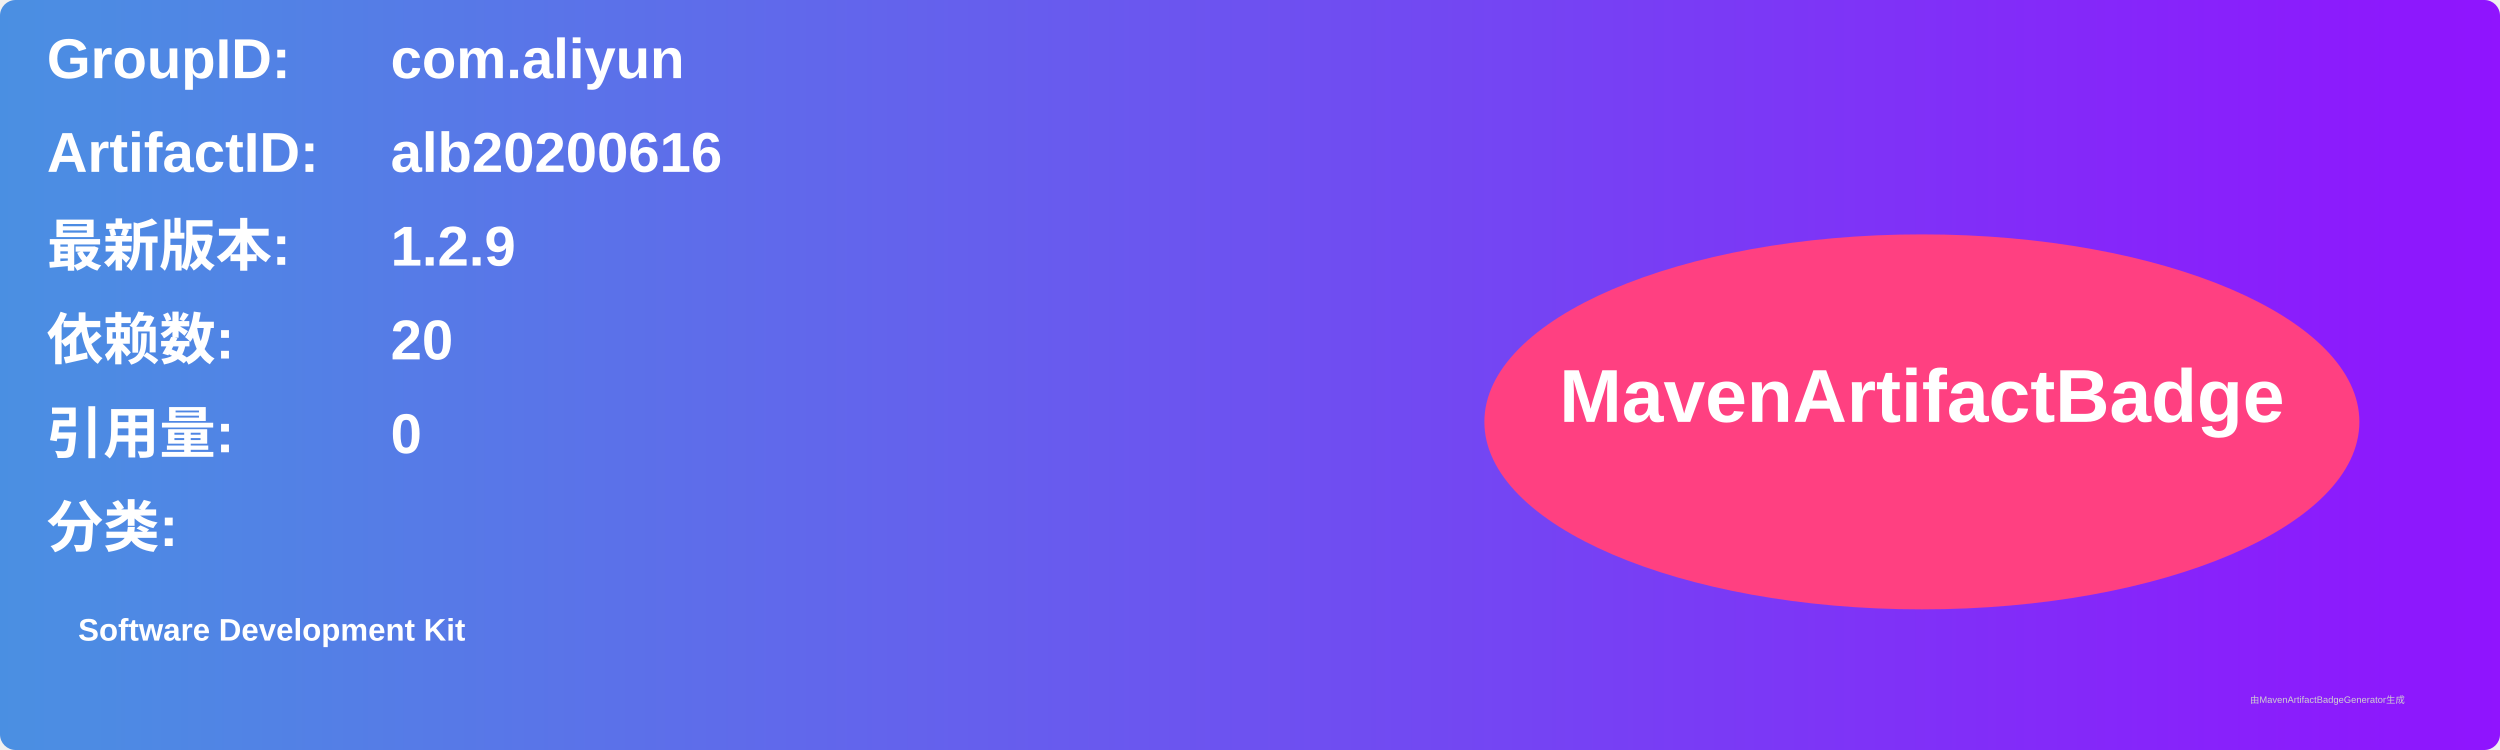
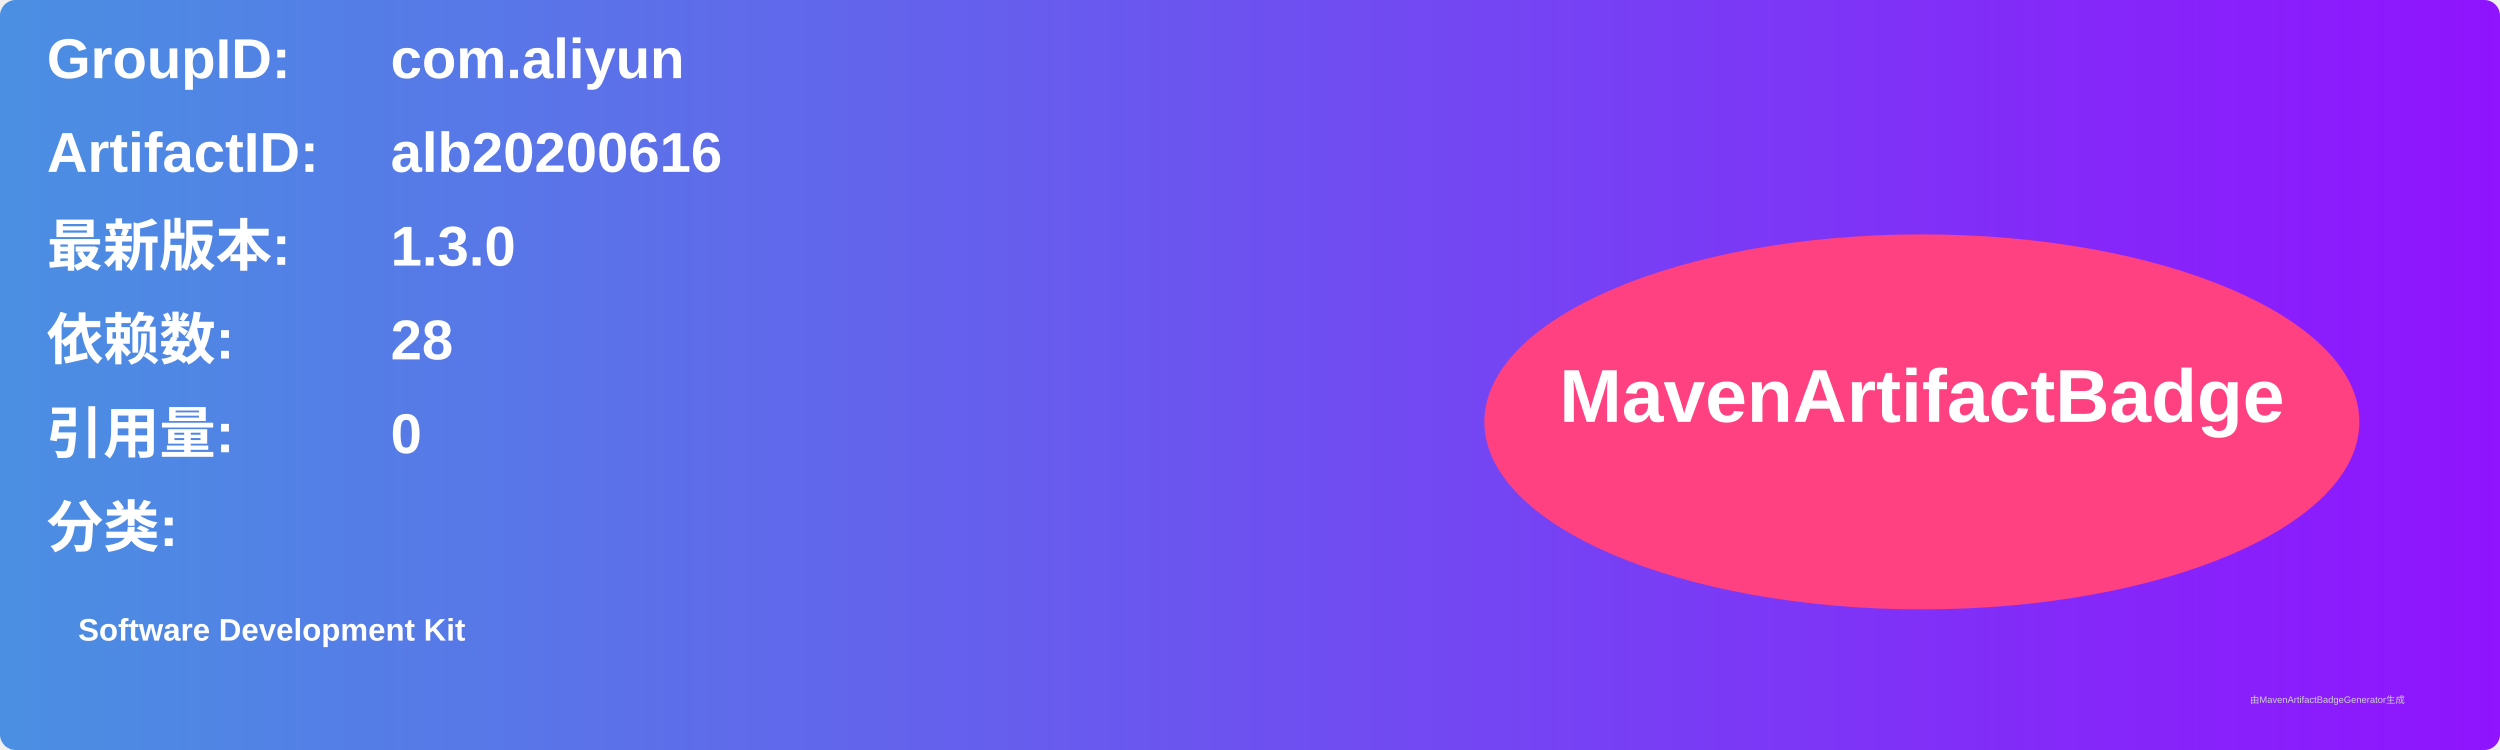
<svg xmlns="http://www.w3.org/2000/svg" width="800" height="240" viewBox="0 0 800 240">
  <linearGradient id="grad" x1="0%" y1="0%" x2="100%" y2="0%">
    <stop offset="0%" stop-color="#4a90e2" />
    <stop offset="100%" stop-color="#9013fe" />
  </linearGradient>
  <rect width="100%" height="100%" rx="5" ry="5" fill="url(#grad)" />
  <g transform="translate(15, 15)">
    <text x="0" y="10" font-family="Arial" font-size="18" fill="white" font-weight="bold" width="260">GroupID:</text>
    <text x="110" y="10" font-family="Arial" font-size="18" fill="white" font-weight="bold" width="460">com.aliyun</text>
    <text x="0" y="40" font-family="Arial" font-size="18" fill="white" font-weight="bold" width="260">ArtifactID:</text>
    <text x="110" y="40" font-family="Arial" font-size="18" fill="white" font-weight="bold" width="460">alb20200616</text>
    <text x="0" y="70" font-family="Arial" font-size="18" fill="white" font-weight="bold">最新版本:</text>
    <text x="110" y="70" font-family="Arial" font-size="18" fill="white" font-weight="bold">
-       <tspan font-weight="bold">1.2.9</tspan>
+       <tspan font-weight="bold">1.3.0</tspan>
    </text>
    <text x="0" y="100" font-family="Arial" font-size="18" fill="white" font-weight="bold">依赖数: </text>
    <text x="110" y="100" font-family="Arial" font-size="18" fill="white">
-       <tspan font-weight="bold">20</tspan>
+       <tspan font-weight="bold">28</tspan>
    </text>
    <text x="0" y="130" font-family="Arial" font-size="18" fill="white" font-weight="bold">引用量: </text>
    <text x="110" y="130" font-family="Arial" font-size="18" fill="white">
      <tspan font-weight="bold">0</tspan>
    </text>
    <text x="0" y="160" font-family="Arial" font-size="18" fill="white" font-weight="bold">分类:</text>
    <text x="10" y="190" font-family="Arial" font-size="10" fill="white">
      <tspan font-weight="bold">Software Development Kit</tspan>
    </text>
    <ellipse cx="600" cy="120" rx="140" ry="60" fill="#ff4081" />
    <text x="600" y="120" text-anchor="middle" font-family="Arial" font-size="24" fill="white" font-weight="bold">MavenArtifactBadge</text>
  </g>
  <text x="720" y="225" font-family="Arial" font-size="3" fill="#d0d0d0">由MavenArtifactBadgeGenerator生成</text>
</svg>
